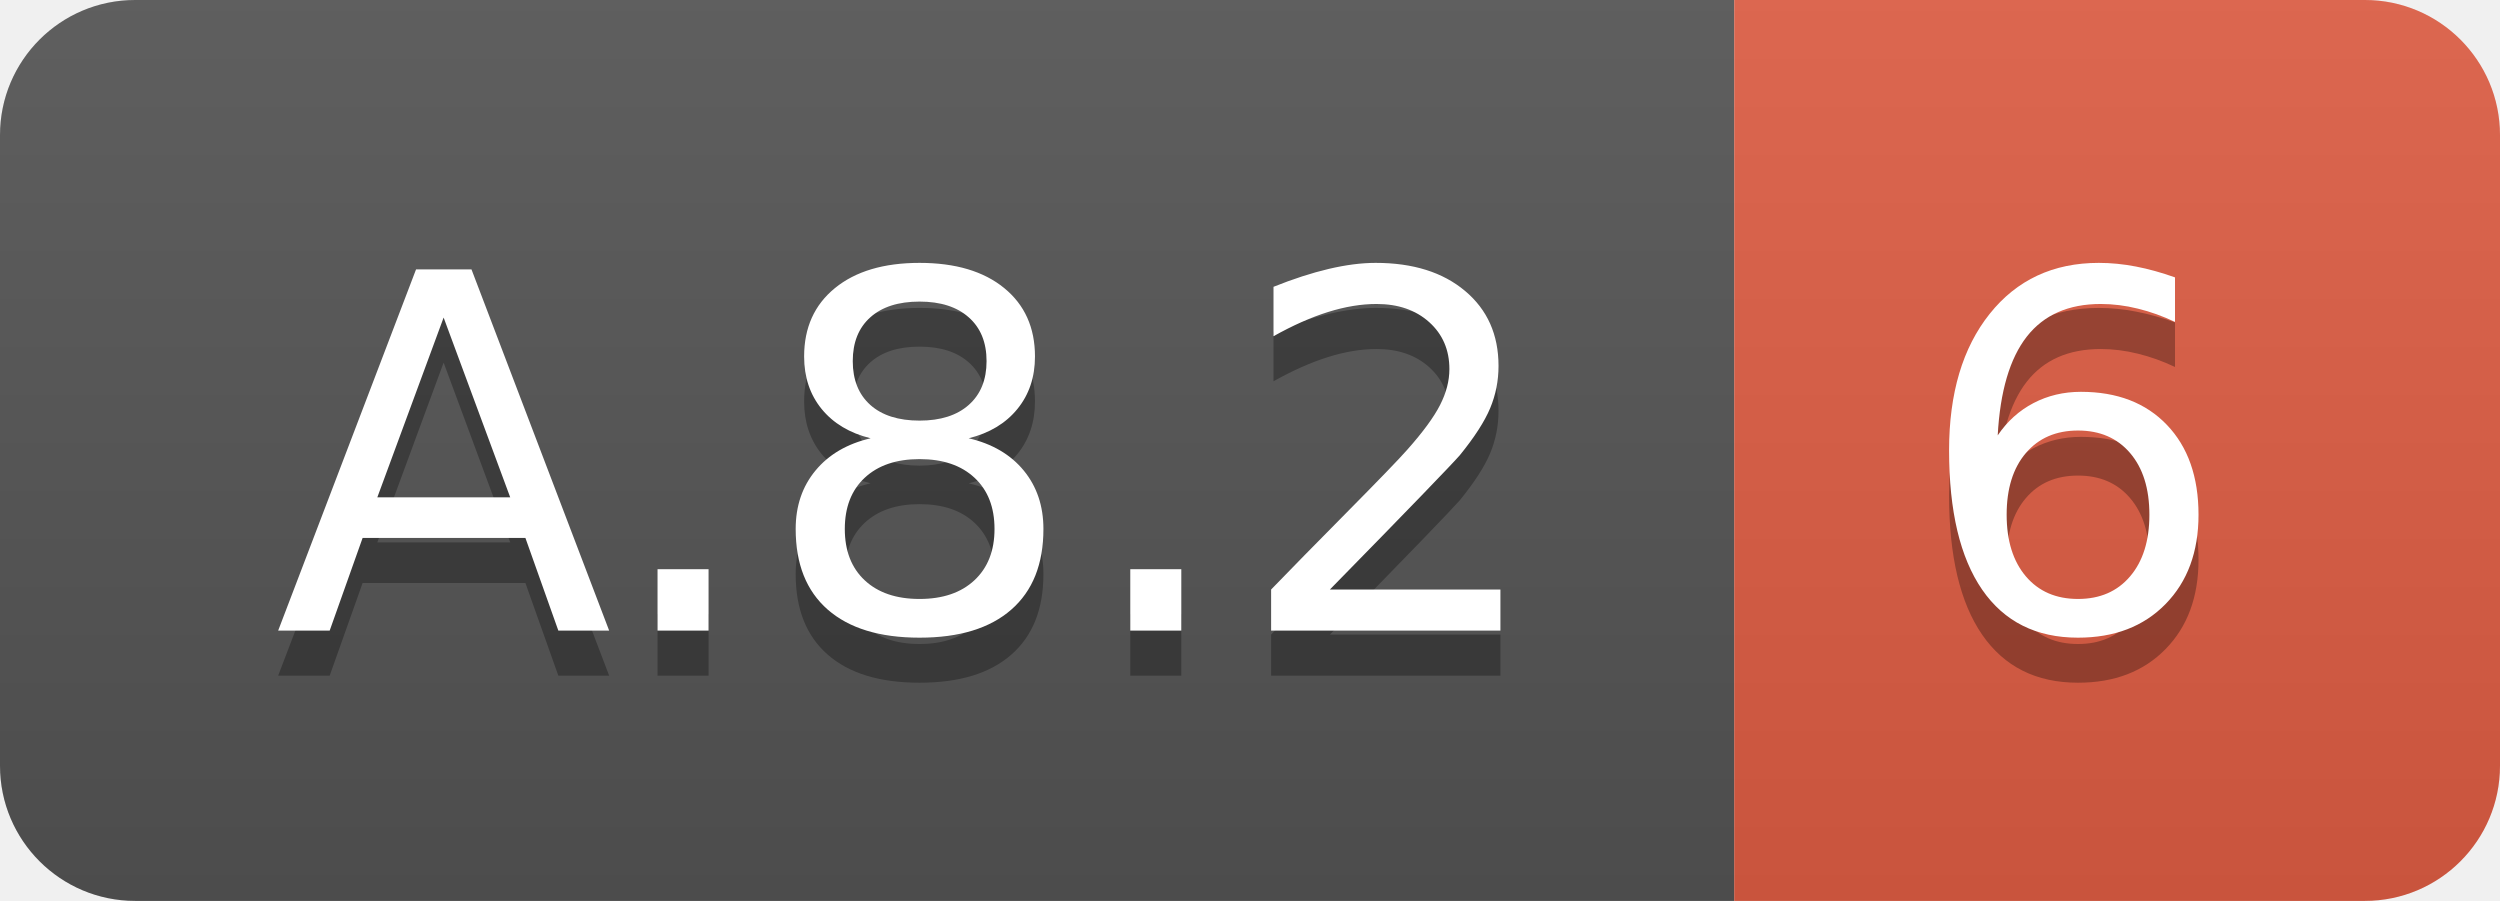
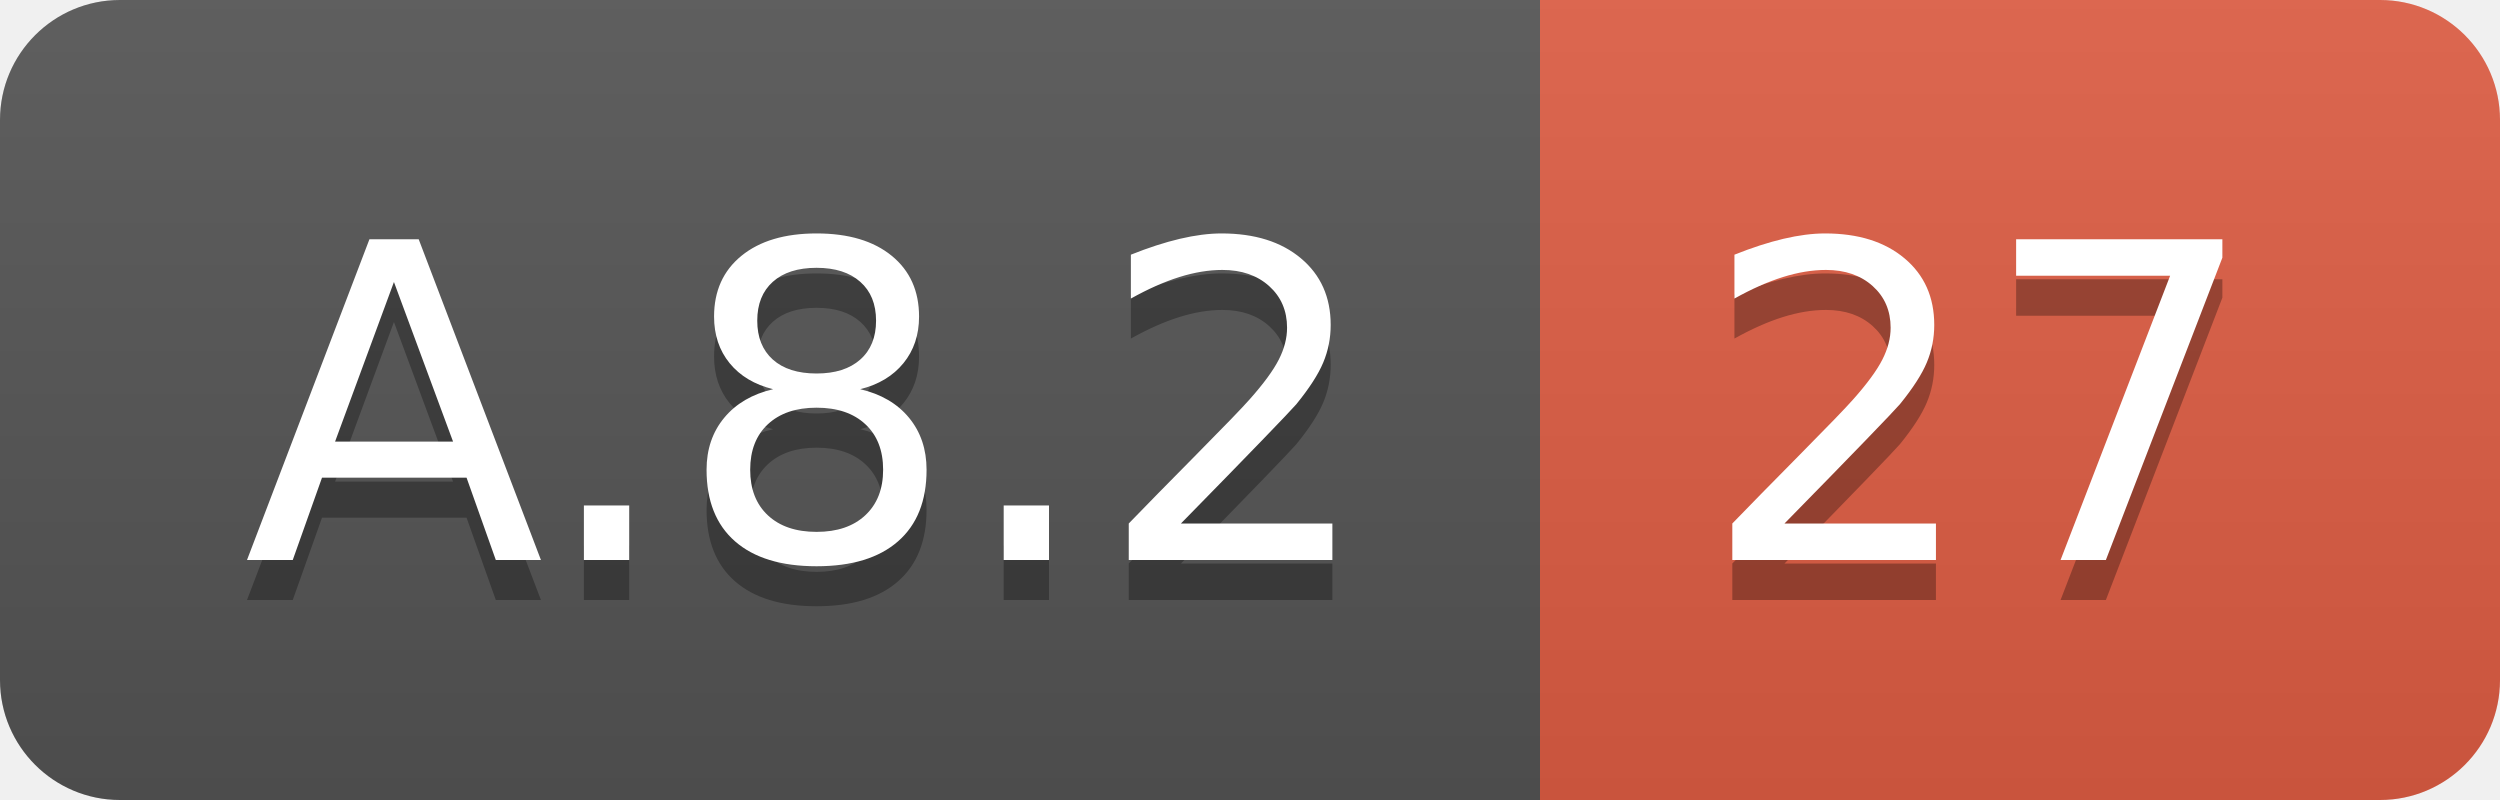
- <svg xmlns="http://www.w3.org/2000/svg" width="55.5" height="20">
+ <svg xmlns="http://www.w3.org/2000/svg" width="62.5" height="20">
  <linearGradient id="smooth" x2="0" y2="100%">
    <stop offset="0" stop-color="#bbb" stop-opacity=".1" />
    <stop offset="1" stop-opacity=".1" />
  </linearGradient>
  <clipPath id="round">
-     <rect width="55.5" height="20" rx="3" fill="#fff" />
+     <rect width="62.5" height="20" rx="3" fill="#fff" />
  </clipPath>
  <g clip-path="url(#round)">
    <rect width="38.5" height="20" fill="#555" />
-     <rect x="38.5" width="17.0" height="20" fill="#e05d44" />
-     <rect width="55.5" height="20" fill="url(#smooth)" />
+     <rect x="38.5" width="24.0" height="20" fill="#e05d44" />
+     <rect width="62.5" height="20" fill="url(#smooth)" />
  </g>
  <g fill="#fff" text-anchor="middle" font-family="DejaVu Sans,Verdana,Geneva,sans-serif" font-size="110">
    <text x="202.5" y="150" fill="#010101" fill-opacity=".3" transform="scale(0.1)" textLength="285.0" lengthAdjust="spacing">A.8.2</text>
    <text x="202.5" y="140" transform="scale(0.1)" textLength="285.0" lengthAdjust="spacing">A.8.2</text>
-     <text x="460.0" y="150" fill="#010101" fill-opacity=".3" transform="scale(0.1)" textLength="70.0" lengthAdjust="spacing">6</text>
-     <text x="460.0" y="140" transform="scale(0.1)" textLength="70.0" lengthAdjust="spacing">6</text>
+     <text x="495.0" y="150" fill="#010101" fill-opacity=".3" transform="scale(0.1)" textLength="140.0" lengthAdjust="spacing">27</text>
+     <text x="495.0" y="140" transform="scale(0.1)" textLength="140.0" lengthAdjust="spacing">27</text>
  </g>
</svg>
